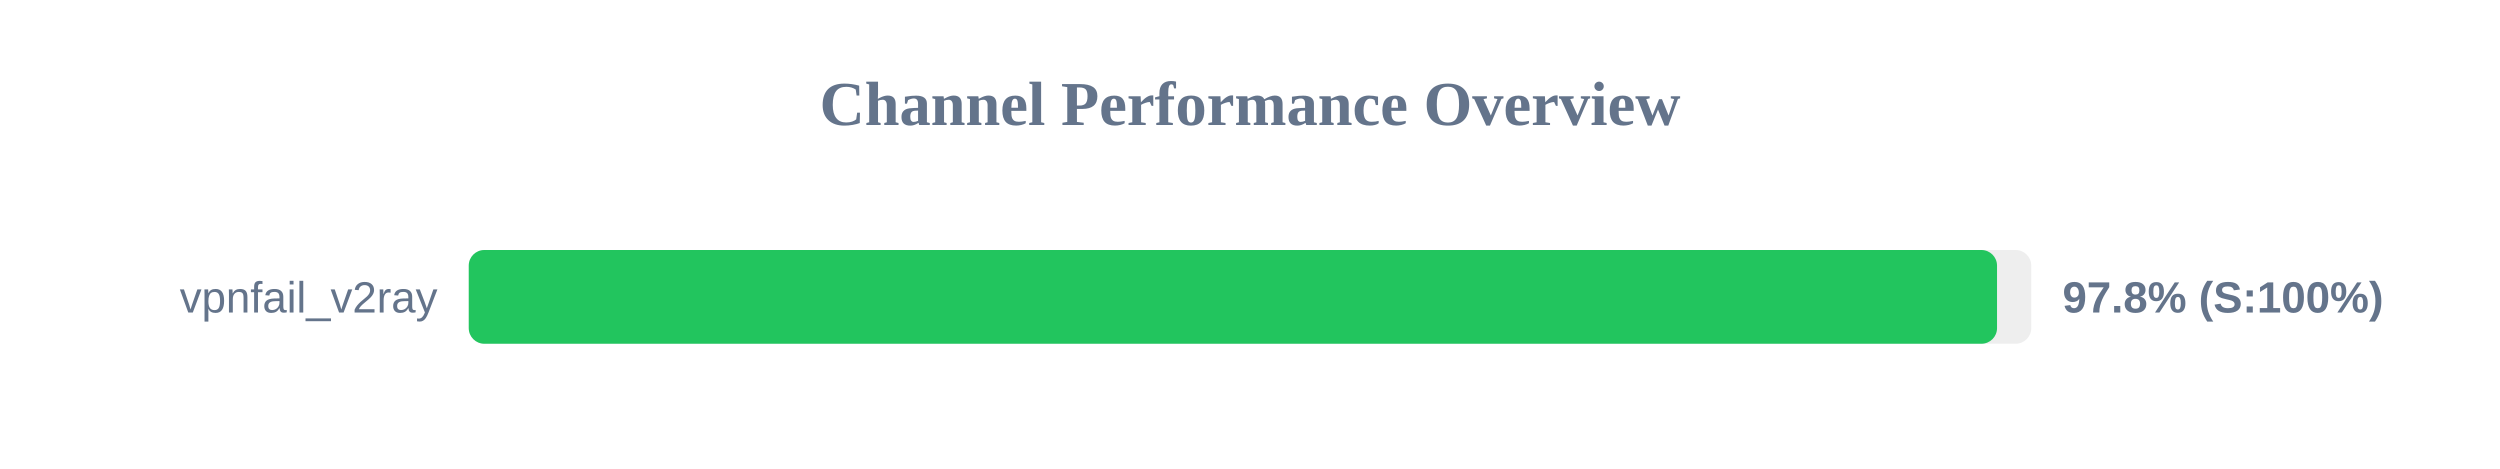
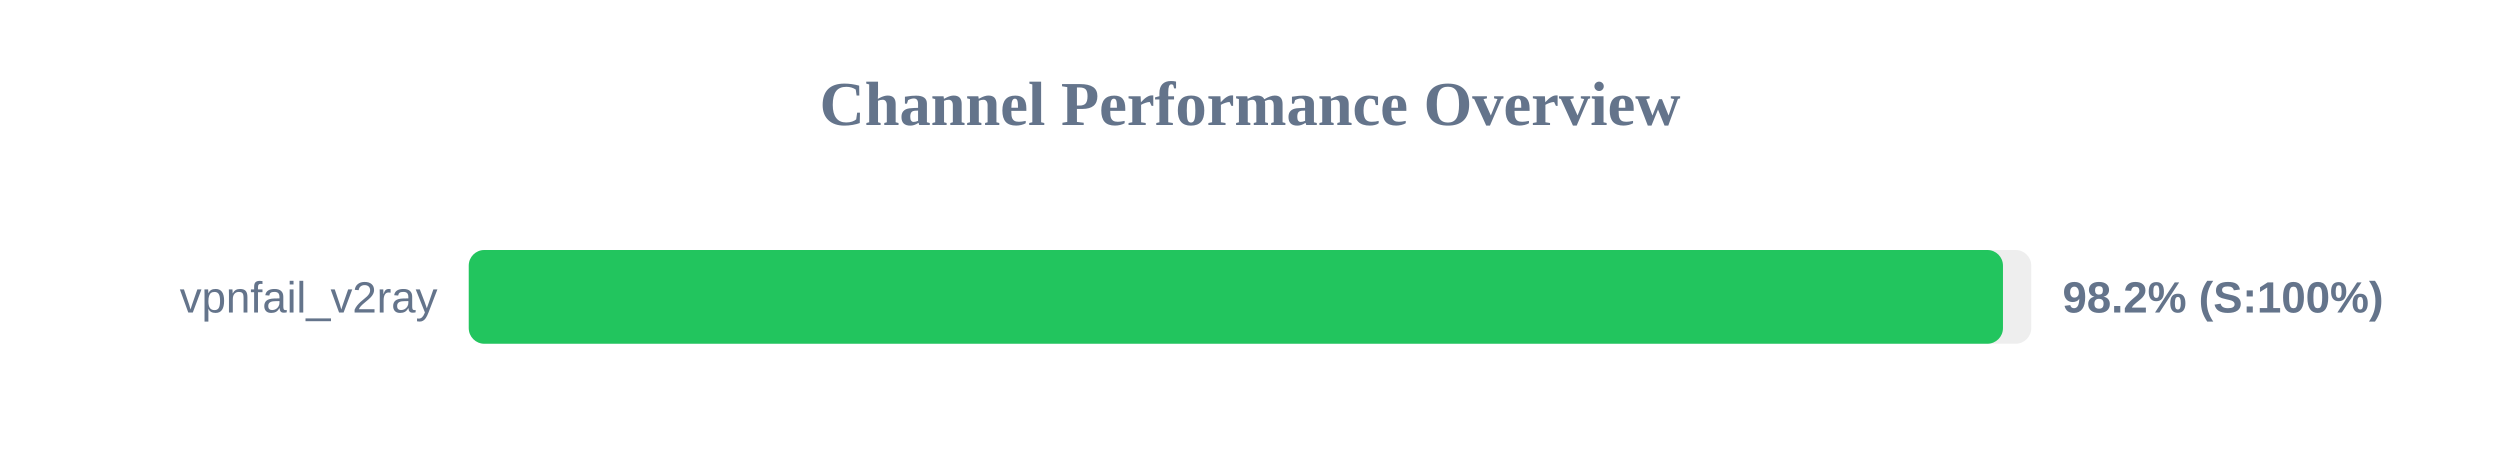
<svg xmlns="http://www.w3.org/2000/svg" width="800" height="150" version="1.1">
  <style>
        .row { font: 14px Arial; fill: #64748b; }
        .score { font: bold 14px Arial; fill: #64748b; }
    </style>
  <text x="400" y="40" text-anchor="middle" font-size="20px" font-weight="bold" fill="#64748b">Channel Performance Overview</text>
  <rect x="150" y="80" width="500" height="30" fill="#eee" rx="5" />
-   <rect x="150" y="80" width="489.05" height="30" fill="#22c55e" rx="5" />
+   <rect x="150" y="80" width="490.95" height="30" fill="#22c55e" rx="5" />
  <text x="140" y="100" text-anchor="end" class="row">vpnfail_v2ray</text>
-   <text x="660" y="100" text-anchor="start" class="score">97.8% (S:100%)</text>
+   <text x="660" y="100" text-anchor="start" class="score">98.2% (S:100%)</text>
</svg>
